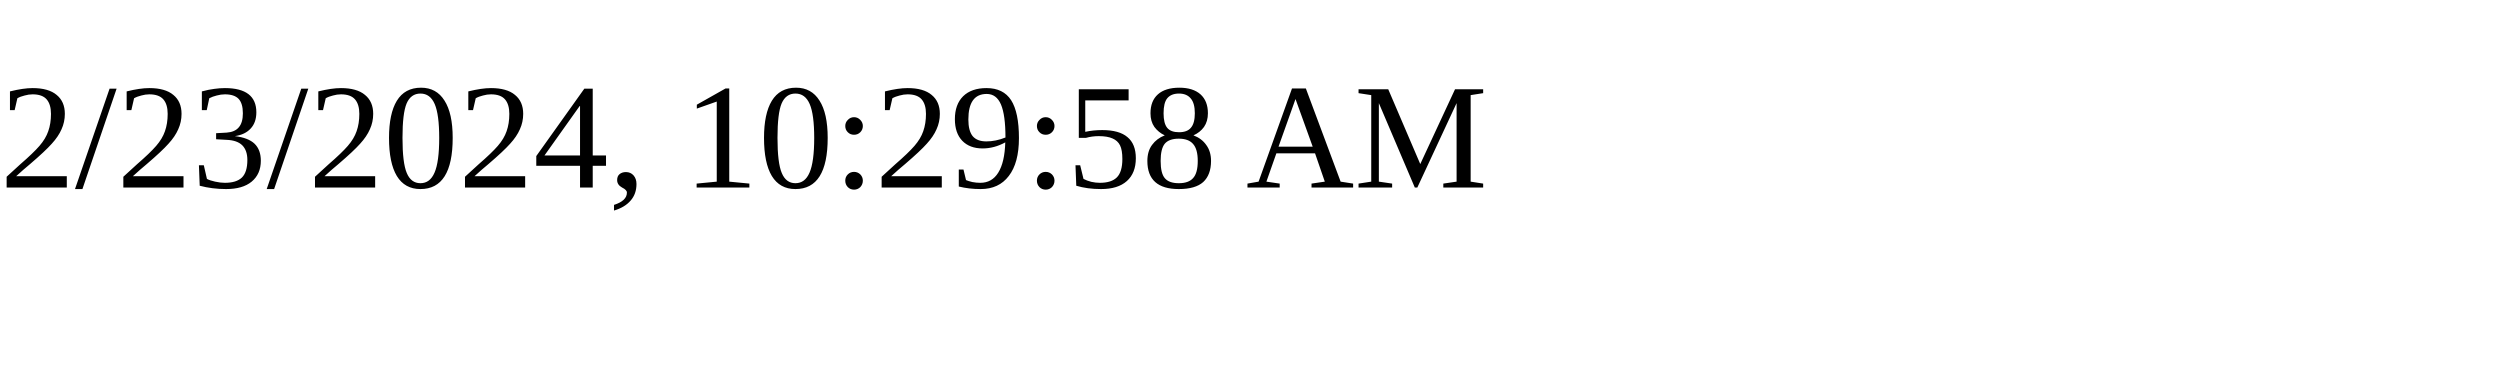
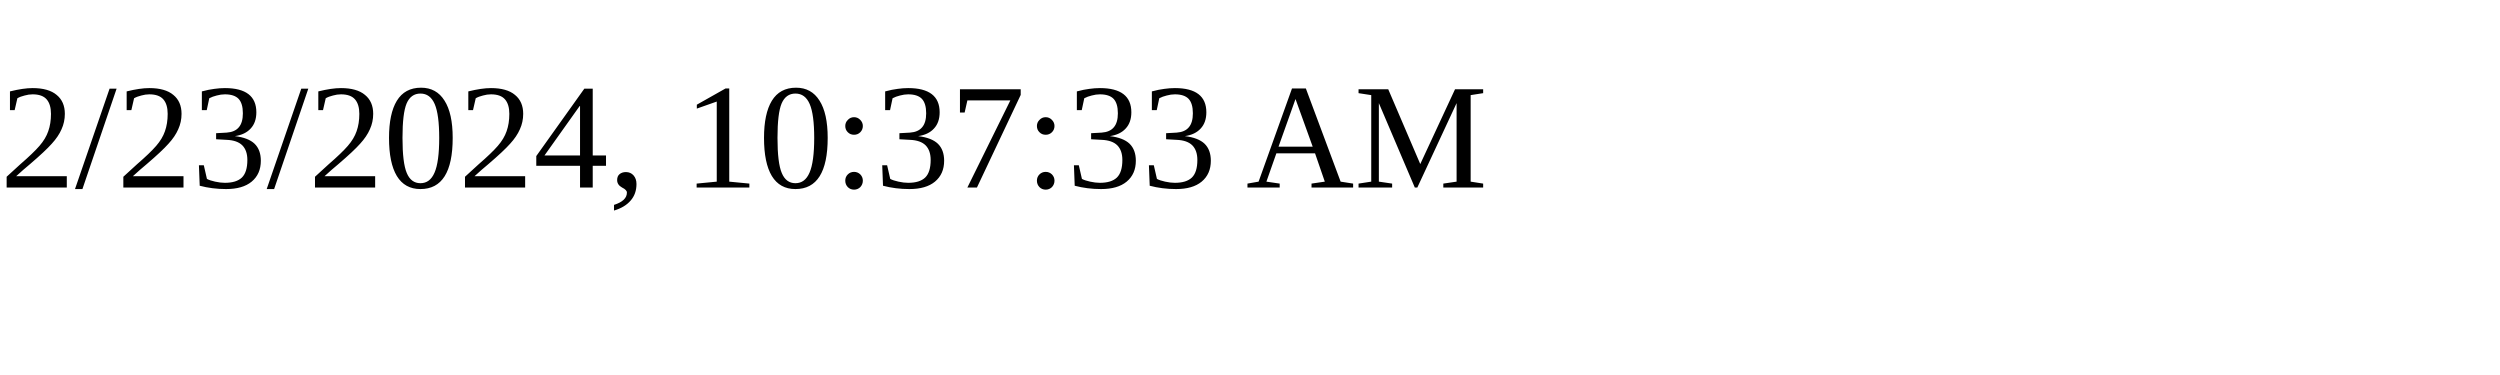
<svg xmlns="http://www.w3.org/2000/svg" height="30" width="200">
-   <text x="0" y="15">2/23/2024, 10:29:58 AM</text>
+   <text x="0" y="15">2/23/2024, 10:37:33 AM</text>
</svg>
